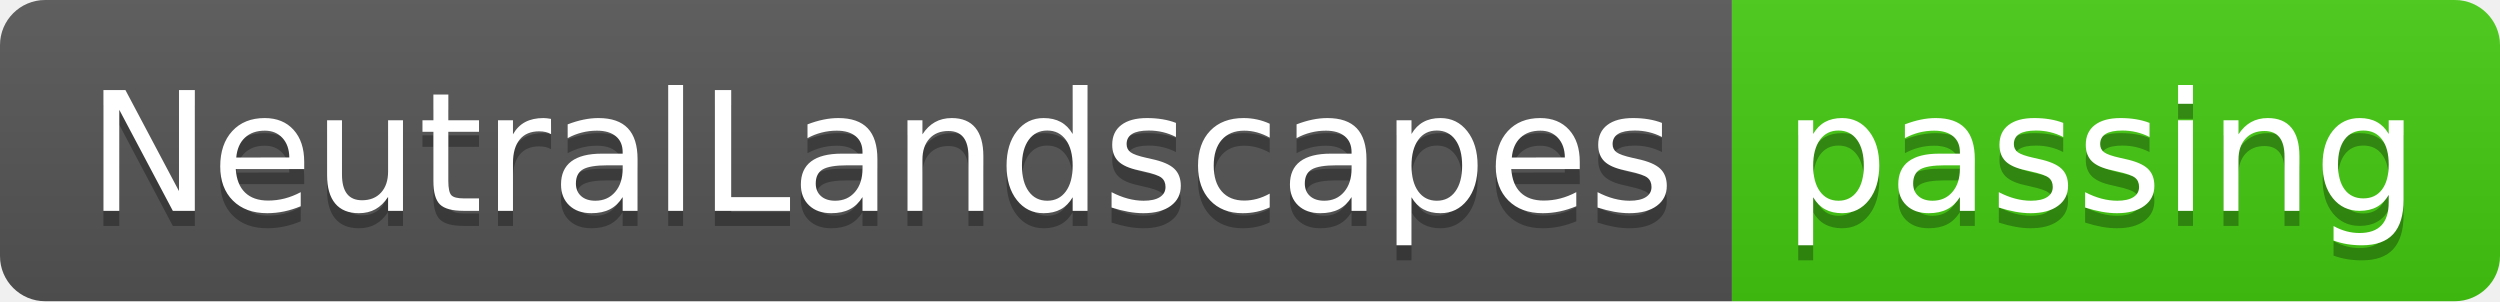
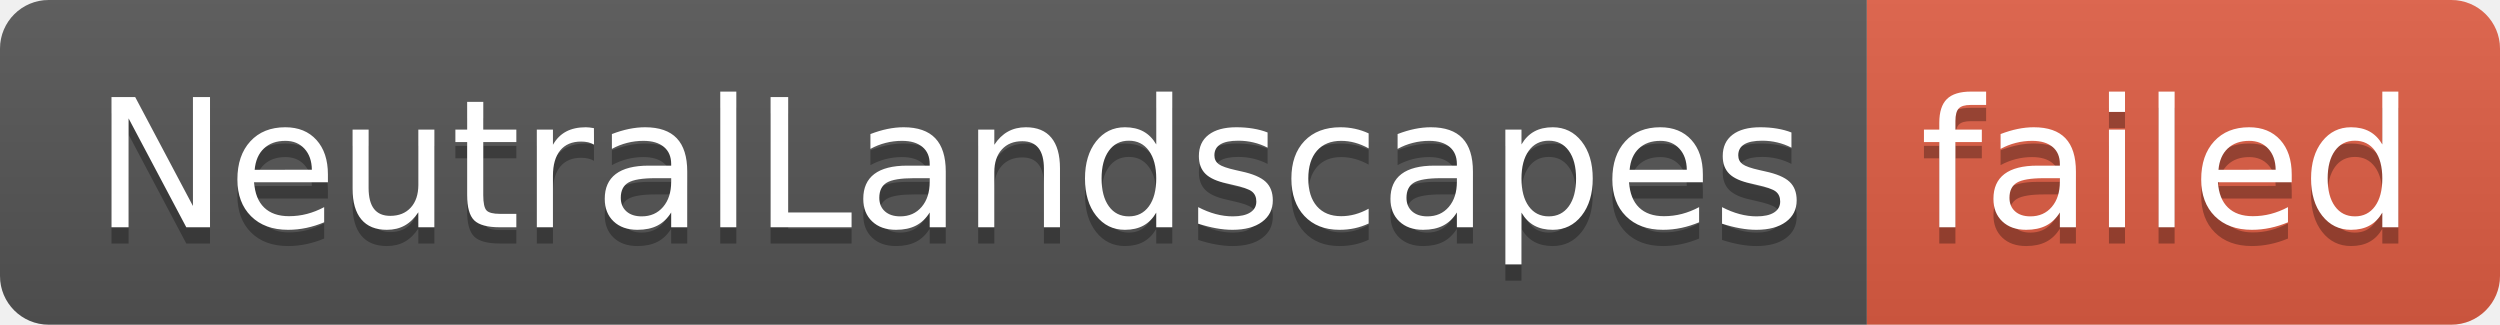
- <svg xmlns="http://www.w3.org/2000/svg" width="166" height="20" role="img" aria-label="NeutralLandscapes: passing">
+ <svg xmlns="http://www.w3.org/2000/svg" width="154" height="20" role="img" aria-label="NeutralLandscapes: failed">
  <linearGradient id="s" x2="0" y2="100%">
    <stop offset="0" stop-color="#bbb" stop-opacity=".1" />
    <stop offset="1" stop-opacity=".1" />
  </linearGradient>
  <clipPath id="r">
-     <rect width="166" height="20" rx="3" fill="#fff" />
+     <rect width="154" height="20" rx="3" fill="#fff" />
  </clipPath>
  <g clip-path="url(#r)">
    <rect width="115" height="20" fill="#555" />
-     <rect x="115" width="51" height="20" fill="#4c1" />
-     <rect width="166" height="20" fill="url(#s)" />
+     <rect x="115" width="39" height="20" fill="#e05d44" />
+     <rect width="154" height="20" fill="url(#s)" />
  </g>
  <g fill="#fff" text-anchor="middle" font-family="Verdana,Geneva,DejaVu Sans,sans-serif" text-rendering="geometricPrecision" font-size="110">
    <text aria-hidden="true" x="585" y="150" fill="#010101" fill-opacity=".3" transform="scale(.1)" textLength="1050">NeutralLandscapes</text>
    <text x="585" y="140" transform="scale(.1)" fill="#fff" textLength="1050">NeutralLandscapes</text>
-     <text aria-hidden="true" x="1395" y="150" fill="#010101" fill-opacity=".3" transform="scale(.1)" textLength="410">passing</text>
-     <text x="1395" y="140" transform="scale(.1)" fill="#fff" textLength="410">passing</text>
+     <text aria-hidden="true" x="1335" y="150" fill="#010101" fill-opacity=".3" transform="scale(.1)" textLength="290">failed</text>
+     <text x="1335" y="140" transform="scale(.1)" fill="#fff" textLength="290">failed</text>
  </g>
</svg>
